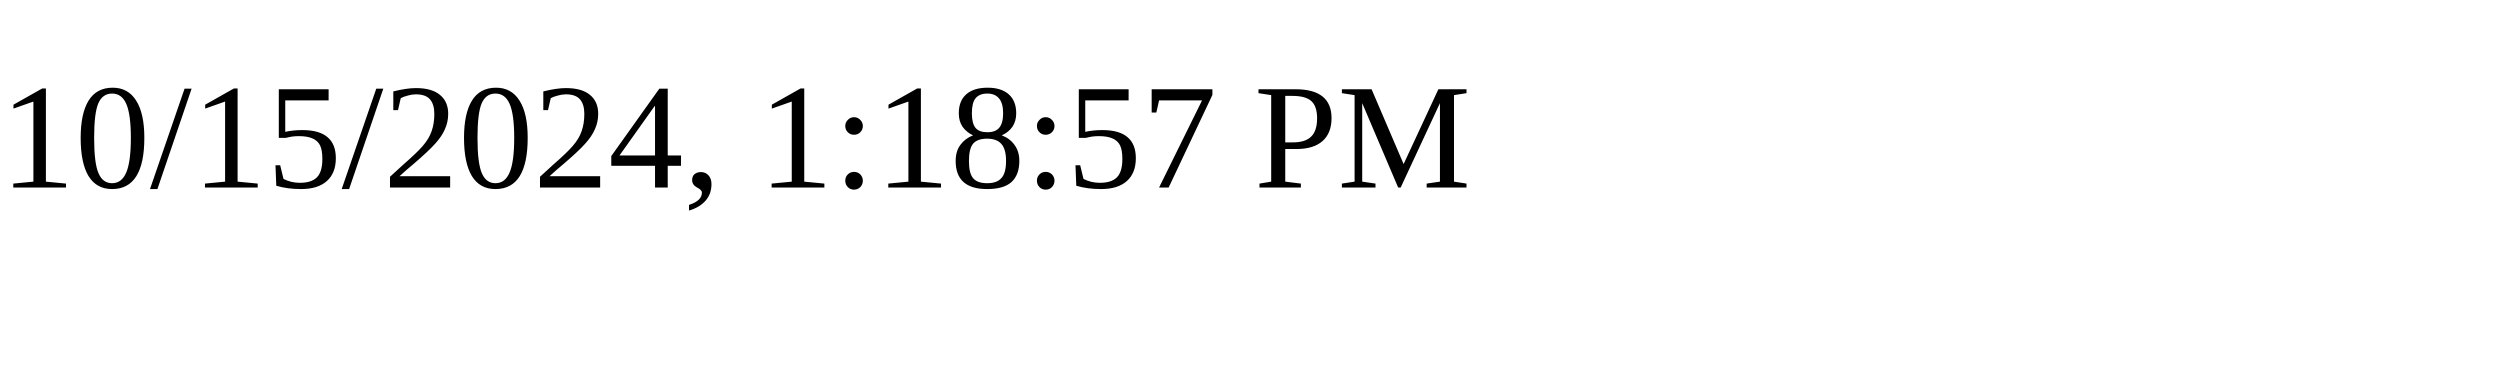
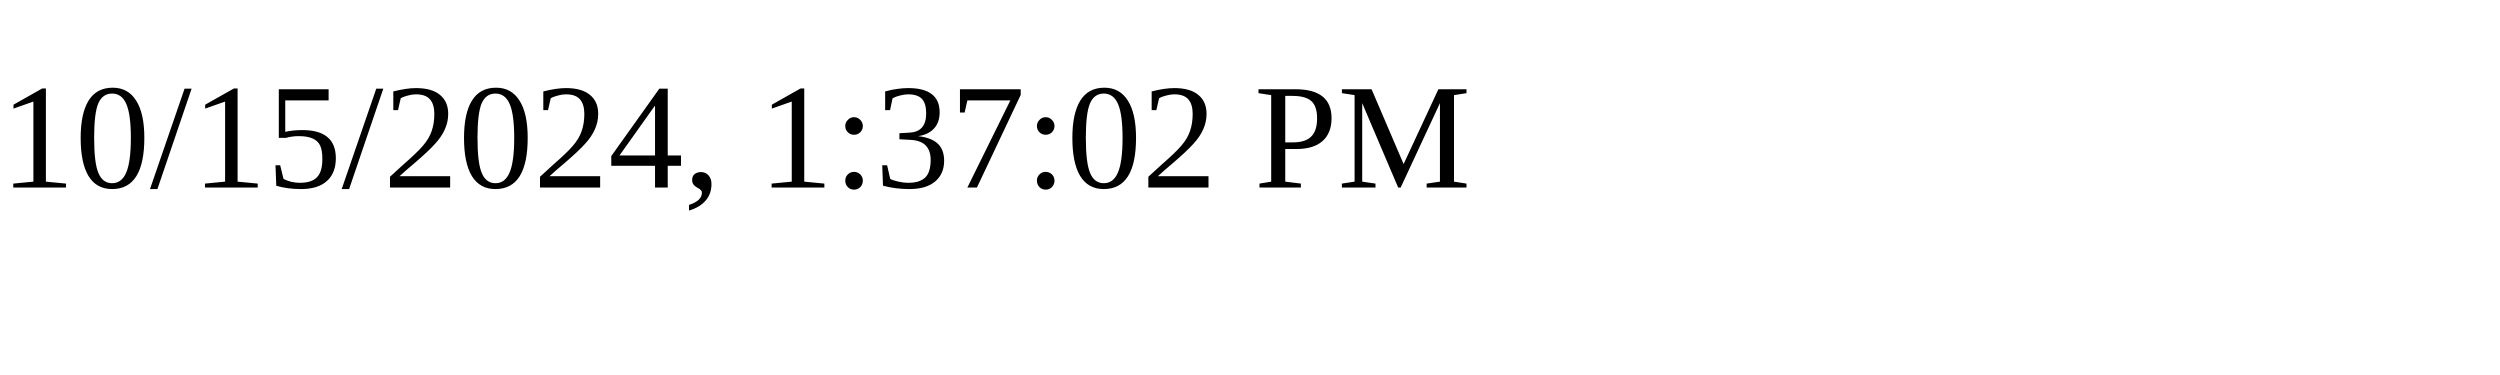
<svg xmlns="http://www.w3.org/2000/svg" height="30" width="200">
-   <text x="0" y="15">10/15/2024, 1:18:57 PM</text>
+   <text x="0" y="15">10/15/2024, 1:37:02 PM</text>
</svg>
